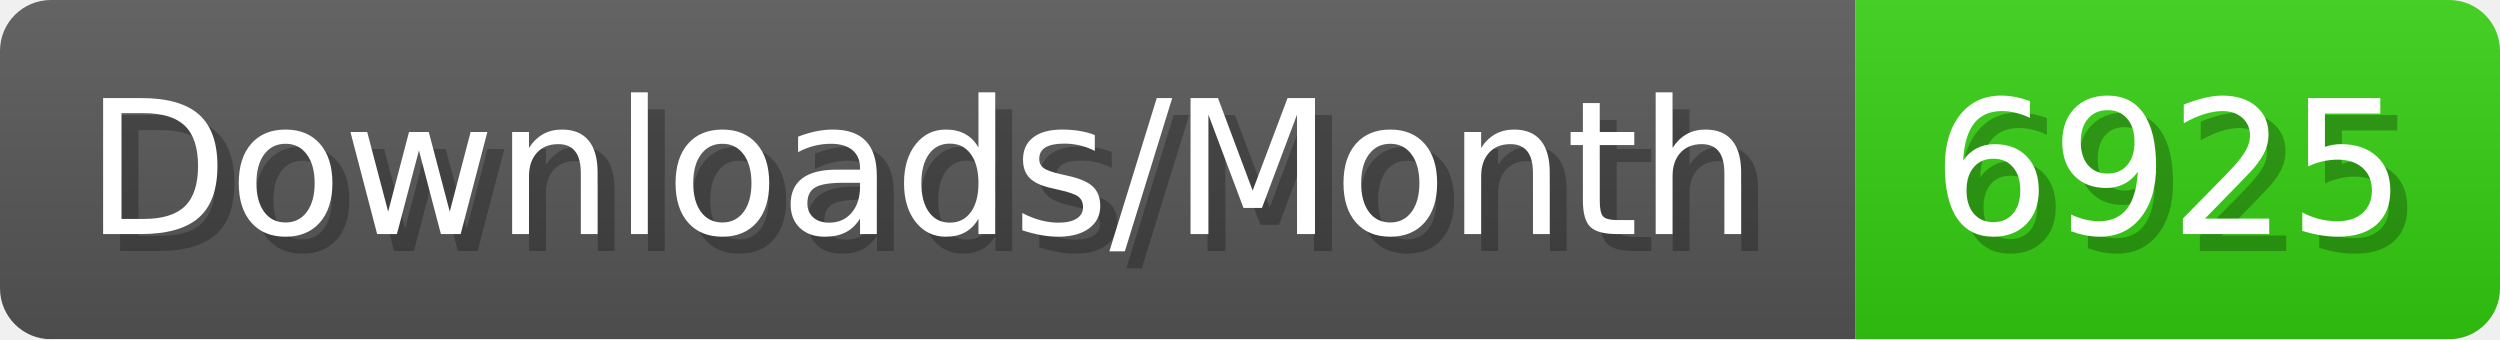
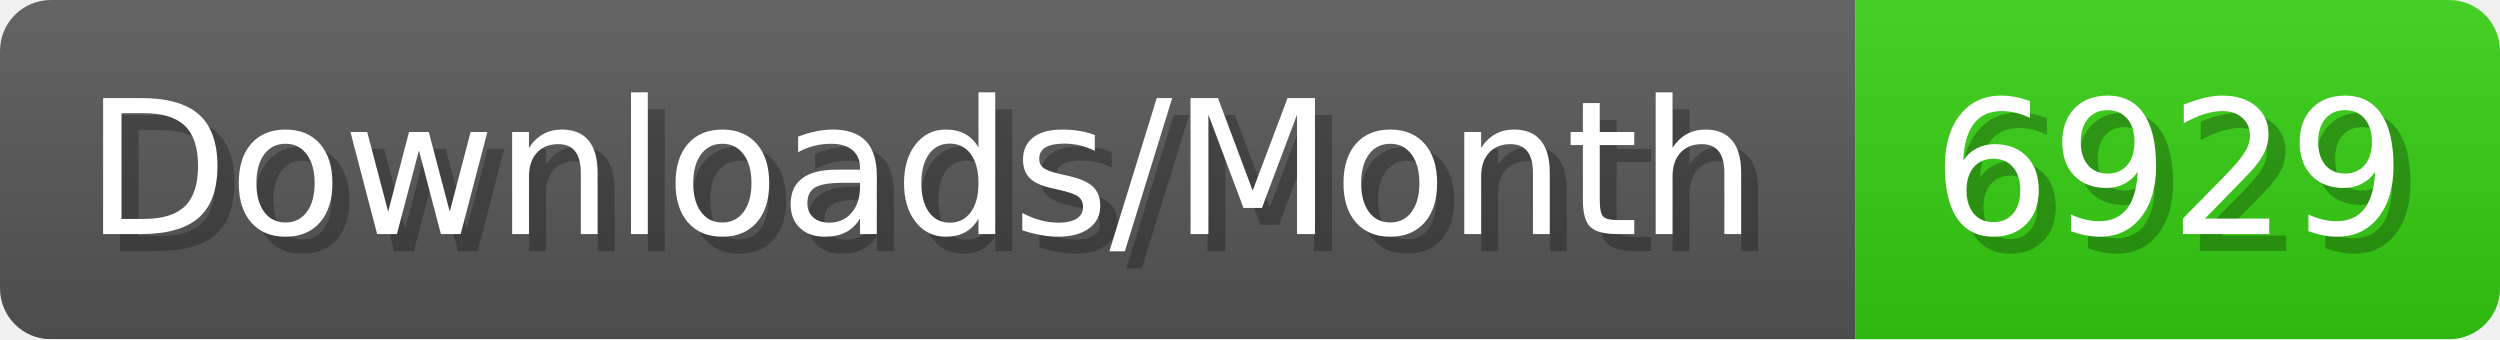
- <svg xmlns="http://www.w3.org/2000/svg" width="147.4" height="20" viewBox="0 0 1474 200" role="img" aria-label="Downloads/Month: 6925">
+ <svg xmlns="http://www.w3.org/2000/svg" width="147.4" height="20" viewBox="0 0 1474 200" role="img" aria-label="Downloads/Month: 6929">
  <linearGradient id="YlXUI" x2="0" y2="100%">
    <stop offset="0" stop-opacity=".1" stop-color="#EEE" />
    <stop offset="1" stop-opacity=".1" />
  </linearGradient>
  <mask id="JHhop">
    <rect width="1474" height="200" rx="30" fill="#FFF" />
  </mask>
  <g mask="url(#JHhop)">
    <rect width="1094" height="200" fill="#555" />
    <rect width="380" height="200" fill="#3C1" x="1094" />
    <rect width="1474" height="200" fill="url(#YlXUI)" />
  </g>
  <g aria-hidden="true" fill="#fff" text-anchor="start" font-family="Verdana,DejaVu Sans,sans-serif" font-size="110">
    <text x="60" y="148" textLength="994" fill="#000" opacity="0.25">Downloads/Month</text>
    <text x="50" y="138" textLength="994">Downloads/Month</text>
-     <text x="1149" y="148" textLength="280" fill="#000" opacity="0.25">6925</text>
-     <text x="1139" y="138" textLength="280">6925</text>
+     <text x="1149" y="148" textLength="280" fill="#000" opacity="0.25">6929</text>
+     <text x="1139" y="138" textLength="280">6929</text>
  </g>
</svg>
